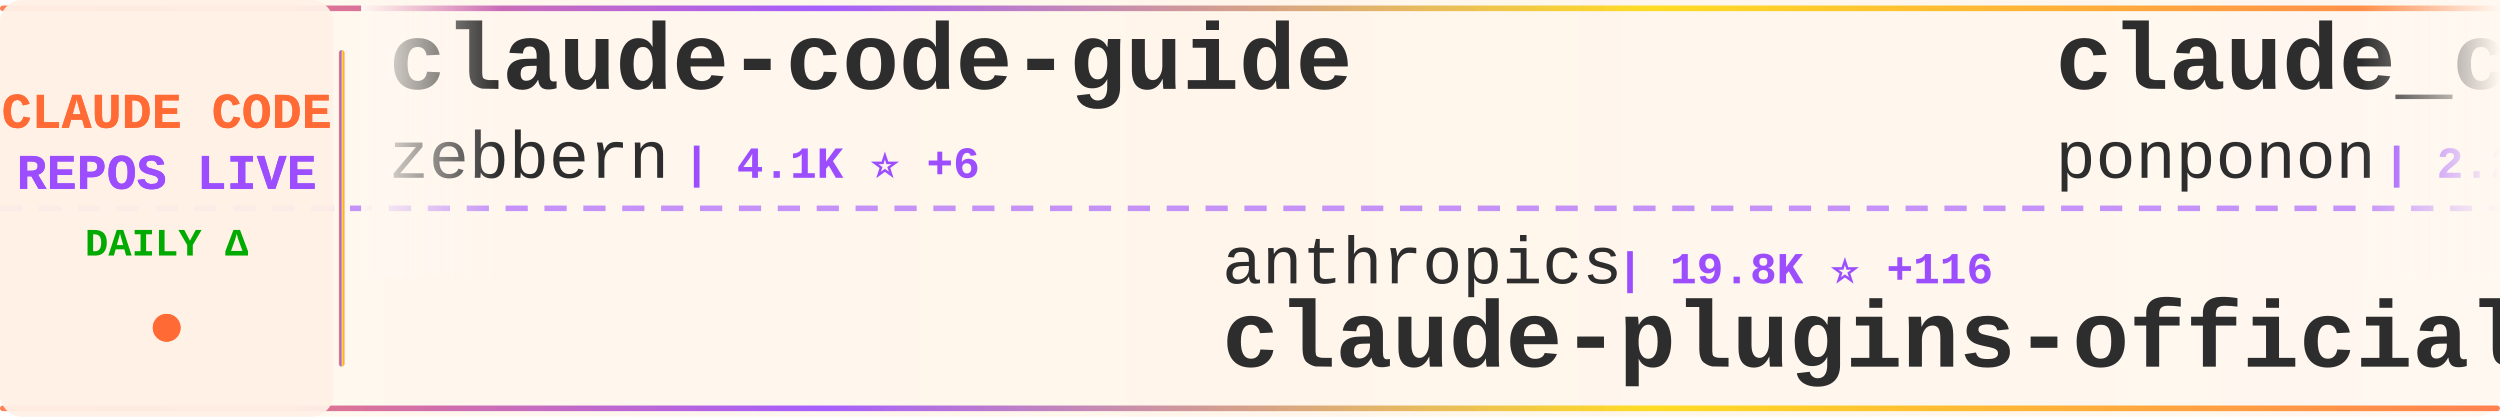
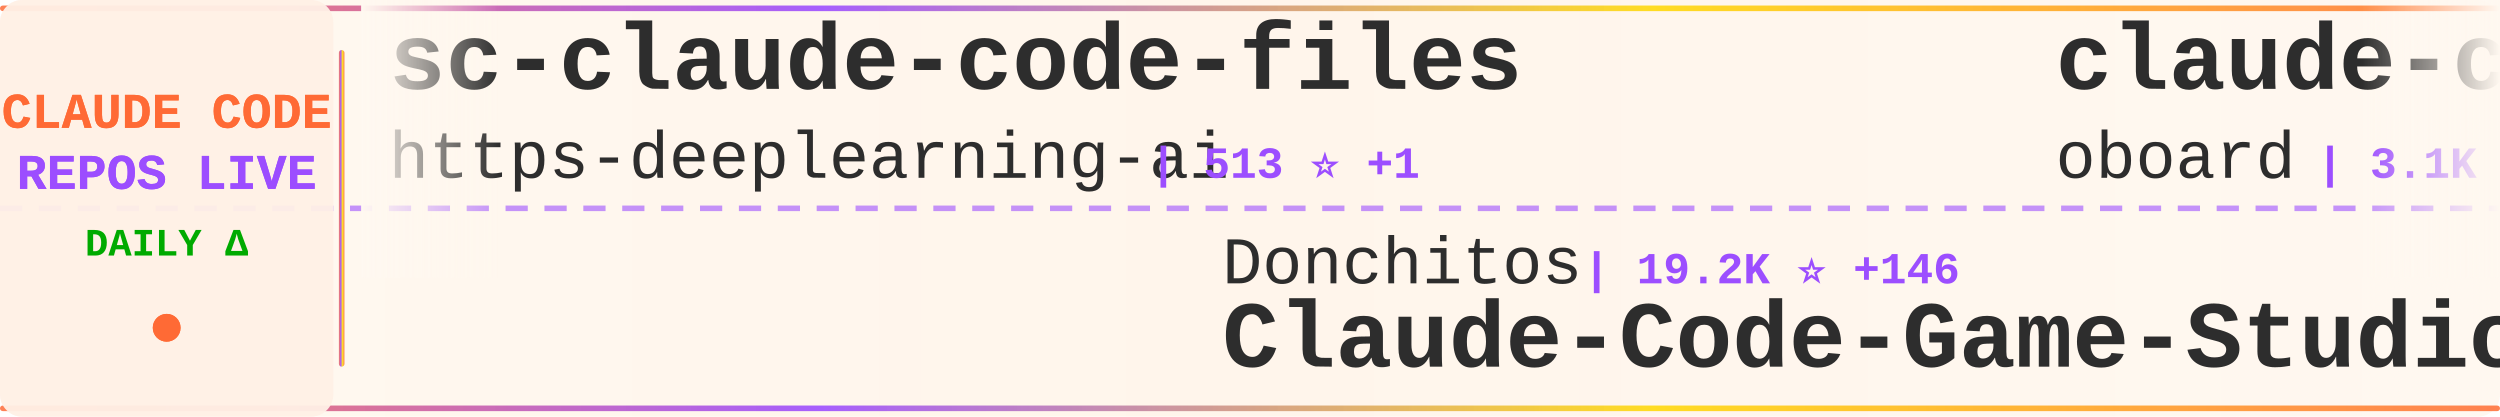
<svg xmlns="http://www.w3.org/2000/svg" width="900" height="150">
  <defs>
    <linearGradient id="tickerBg" x1="0%" y1="0%" x2="100%" y2="0%">
      <stop offset="0%" style="stop-color:#fff8f0;stop-opacity:0.98" />
      <stop offset="50%" style="stop-color:#fff5eb;stop-opacity:1" />
      <stop offset="100%" style="stop-color:#fff8f0;stop-opacity:0.98" />
    </linearGradient>
    <linearGradient id="borderGrad" x1="0%" y1="0%" x2="100%" y2="0%">
      <stop offset="0%" style="stop-color:#FF6B35;stop-opacity:0.85">
        <animate attributeName="stop-opacity" values="0.85;1;0.85" dur="2s" repeatCount="indefinite" />
      </stop>
      <stop offset="33%" style="stop-color:#9C4EFF;stop-opacity:0.9">
        <animate attributeName="stop-opacity" values="0.9;1;0.9" dur="2.2s" repeatCount="indefinite" />
      </stop>
      <stop offset="66%" style="stop-color:#FFD700;stop-opacity:0.85">
        <animate attributeName="stop-opacity" values="0.85;1;0.85" dur="1.8s" repeatCount="indefinite" />
      </stop>
      <stop offset="100%" style="stop-color:#FF6B35;stop-opacity:0.85">
        <animate attributeName="stop-opacity" values="0.85;1;0.85" dur="2s" repeatCount="indefinite" />
      </stop>
    </linearGradient>
    <filter id="textGlow">
      <feGaussianBlur stdDeviation="0.15" result="coloredBlur" />
      <feMerge>
        <feMergeNode in="coloredBlur" />
        <feMergeNode in="SourceGraphic" />
      </feMerge>
    </filter>
    <filter id="metricGlow">
      <feGaussianBlur stdDeviation="0.2" result="coloredBlur" />
      <feMerge>
        <feMergeNode in="coloredBlur" />
        <feMergeNode in="SourceGraphic" />
      </feMerge>
    </filter>
    <linearGradient id="leftFade" x1="0%" y1="0%" x2="100%" y2="0%">
      <stop offset="0%" style="stop-color:#fff8f0;stop-opacity:1" />
      <stop offset="100%" style="stop-color:#fff8f0;stop-opacity:0" />
    </linearGradient>
    <linearGradient id="rightFade" x1="0%" y1="0%" x2="100%" y2="0%">
      <stop offset="0%" style="stop-color:#fff8f0;stop-opacity:0" />
      <stop offset="100%" style="stop-color:#fff8f0;stop-opacity:1" />
    </linearGradient>
  </defs>
  <rect width="900" height="150" fill="url(#tickerBg)" rx="8" />
  <rect x="0" y="2" width="900" height="2" fill="url(#borderGrad)" rx="1" />
  <rect x="0" y="146" width="900" height="2" fill="url(#borderGrad)" rx="1" />
  <line x1="0" y1="75" x2="900" y2="75" stroke="#9C4EFF" stroke-width="2" stroke-dasharray="8 6" opacity="0.6" />
  <rect x="0" y="0" width="120" height="150" fill="#fff0e6" opacity="0.95" rx="8" />
  <text x="60" y="46" font-family="'Courier New', monospace" font-size="18" font-weight="bold" fill="#FF6B35" text-anchor="middle" filter="url(#textGlow)">
    CLAUDE CODE
  </text>
  <text x="60" y="68" font-family="'Courier New', monospace" font-size="18" font-weight="bold" fill="#9C4EFF" text-anchor="middle" filter="url(#textGlow)">
    REPOS LIVE
  </text>
  <text x="60" y="92" font-family="'Courier New', monospace" font-size="14" font-weight="bold" fill="#00aa00" text-anchor="middle">
    DAILY Δ
  </text>
  <circle cx="60" cy="118" r="5" fill="#FF6B35" filter="url(#metricGlow)">
    <animate attributeName="r" values="4;6;4" dur="1.5s" repeatCount="indefinite" />
    <animate attributeName="opacity" values="0.6;1;0.6" dur="1.5s" repeatCount="indefinite" />
  </circle>
  <rect x="122" y="18" width="2" height="114" fill="url(#borderGrad)" rx="1" />
  <clipPath id="tickerClip">
    <rect x="130" y="0" width="770" height="150" />
  </clipPath>
  <g clip-path="url(#tickerClip)">
    <g id="tickerItems">
      <animateTransform attributeName="transform" attributeType="XML" type="translate" from="0 0" to="-3000 0" dur="54s" repeatCount="indefinite" />
      <g transform="translate(0, 0)">
-         <text x="140" y="32" font-family="'Courier New', monospace" font-size="34" font-weight="bold" fill="#2d2d2d">claude-code-guide</text>
-         <text x="140" y="64" font-family="'Courier New', monospace" font-size="24" font-weight="normal" fill="#2d2d2d" opacity="1.0">zebbern</text>
-         <text x="246" y="64" font-family="'Courier New', monospace" font-size="16" font-weight="bold" fill="#9C4EFF"> | 4.1K ⭐ +6</text>
+         <text x="140" y="32" font-family="'Courier New', monospace" font-size="34" font-weight="bold" fill="#2d2d2d">sc-claude-code-files</text>
+         <text x="140" y="64" font-family="'Courier New', monospace" font-size="24" font-weight="normal" fill="#2d2d2d" opacity="1.0">https-deeplearning-ai</text>
+         <text x="414" y="64" font-family="'Courier New', monospace" font-size="16" font-weight="bold" fill="#9C4EFF"> | 513 ⭐ +1</text>
      </g>
      <g transform="translate(300, 0)">
-         <text x="140" y="102" font-family="'Courier New', monospace" font-size="24" font-weight="normal" fill="#2d2d2d" opacity="1.0">anthropics</text>
-         <text x="282" y="102" font-family="'Courier New', monospace" font-size="16" font-weight="bold" fill="#9C4EFF"> | 19.8K ⭐ +116</text>
-         <text x="140" y="132" font-family="'Courier New', monospace" font-size="34" font-weight="bold" fill="#2d2d2d">claude-plugins-official</text>
+         <text x="140" y="102" font-family="'Courier New', monospace" font-size="24" font-weight="normal" fill="#2d2d2d" opacity="1.0">Donchitos</text>
+         <text x="270" y="102" font-family="'Courier New', monospace" font-size="16" font-weight="bold" fill="#9C4EFF"> | 19.2K ⭐ +146</text>
+         <text x="140" y="132" font-family="'Courier New', monospace" font-size="34" font-weight="bold" fill="#2d2d2d">Claude-Code-Game-Studios</text>
      </g>
      <g transform="translate(600, 0)">
-         <text x="140" y="32" font-family="'Courier New', monospace" font-size="34" font-weight="bold" fill="#2d2d2d">claude_code_src</text>
-         <text x="140" y="64" font-family="'Courier New', monospace" font-size="24" font-weight="normal" fill="#2d2d2d" opacity="1.0">ponponon</text>
-         <text x="258" y="64" font-family="'Courier New', monospace" font-size="16" font-weight="bold" fill="#9C4EFF"> | 2.2K ⭐ +2</text>
+         <text x="140" y="32" font-family="'Courier New', monospace" font-size="34" font-weight="bold" fill="#2d2d2d">claude-code-rev</text>
+         <text x="140" y="64" font-family="'Courier New', monospace" font-size="24" font-weight="normal" fill="#2d2d2d" opacity="1.0">oboard</text>
+         <text x="234" y="64" font-family="'Courier New', monospace" font-size="16" font-weight="bold" fill="#9C4EFF"> | 3.1K ⭐ +2</text>
      </g>
      <g transform="translate(900, 0)">
-         <text x="140" y="102" font-family="'Courier New', monospace" font-size="24" font-weight="normal" fill="#2d2d2d" opacity="1.0">SeemSeam</text>
-         <text x="258" y="102" font-family="'Courier New', monospace" font-size="16" font-weight="bold" fill="#9C4EFF"> | 2.7K ⭐ +14</text>
-         <text x="140" y="132" font-family="'Courier New', monospace" font-size="34" font-weight="bold" fill="#2d2d2d">claude_codex_bridge</text>
+         <text x="140" y="102" font-family="'Courier New', monospace" font-size="24" font-weight="normal" fill="#2d2d2d" opacity="1.0">alejandrobalderas</text>
+         <text x="366" y="102" font-family="'Courier New', monospace" font-size="16" font-weight="bold" fill="#9C4EFF"> | 1.9K ⭐ +7</text>
+         <text x="140" y="132" font-family="'Courier New', monospace" font-size="34" font-weight="bold" fill="#2d2d2d">claude-code-from-source</text>
      </g>
      <g transform="translate(1200, 0)">
-         <text x="140" y="32" font-family="'Courier New', monospace" font-size="34" font-weight="bold" fill="#2d2d2d">claude-code-base-action</text>
-         <text x="140" y="64" font-family="'Courier New', monospace" font-size="24" font-weight="normal" fill="#2d2d2d" opacity="1.0">anthropics</text>
-         <text x="282" y="64" font-family="'Courier New', monospace" font-size="16" font-weight="bold" fill="#9C4EFF"> | 839 ⭐ +4</text>
+         <text x="140" y="32" font-family="'Courier New', monospace" font-size="34" font-weight="bold" fill="#2d2d2d">claude-code</text>
+         <text x="140" y="64" font-family="'Courier New', monospace" font-size="24" font-weight="normal" fill="#2d2d2d" opacity="1.0">lowcortisolprogrammer</text>
+         <text x="414" y="64" font-family="'Courier New', monospace" font-size="16" font-weight="bold" fill="#9C4EFF"> | 171 ⭐</text>
      </g>
      <g transform="translate(1500, 0)">
-         <text x="140" y="102" font-family="'Courier New', monospace" font-size="24" font-weight="normal" fill="#2d2d2d" opacity="1.0">JrCx7scC</text>
-         <text x="258" y="102" font-family="'Courier New', monospace" font-size="16" font-weight="bold" fill="#9C4EFF"> | 368 ⭐</text>
-         <text x="140" y="132" font-family="'Courier New', monospace" font-size="34" font-weight="bold" fill="#2d2d2d">claude-code-source</text>
+         <text x="140" y="102" font-family="'Courier New', monospace" font-size="24" font-weight="normal" fill="#2d2d2d" opacity="1.0">alirezarezvani</text>
+         <text x="330" y="102" font-family="'Courier New', monospace" font-size="16" font-weight="bold" fill="#9C4EFF"> | 15.5K ⭐ +158</text>
+         <text x="140" y="132" font-family="'Courier New', monospace" font-size="34" font-weight="bold" fill="#2d2d2d">claude-skills</text>
      </g>
      <g transform="translate(1800, 0)">
-         <text x="140" y="32" font-family="'Courier New', monospace" font-size="34" font-weight="bold" fill="#2d2d2d">claude-code</text>
-         <text x="140" y="64" font-family="'Courier New', monospace" font-size="24" font-weight="normal" fill="#2d2d2d" opacity="1.0">tanbiralam</text>
-         <text x="282" y="64" font-family="'Courier New', monospace" font-size="16" font-weight="bold" fill="#9C4EFF"> | 1.7K ⭐ +14</text>
+         <text x="140" y="32" font-family="'Courier New', monospace" font-size="34" font-weight="bold" fill="#2d2d2d">Claude-Code</text>
+         <text x="140" y="64" font-family="'Courier New', monospace" font-size="24" font-weight="normal" fill="#2d2d2d" opacity="1.0">pengchengneo</text>
+         <text x="306" y="64" font-family="'Courier New', monospace" font-size="16" font-weight="bold" fill="#9C4EFF"> | 1.4K ⭐ +5</text>
      </g>
      <g transform="translate(2100, 0)">
-         <text x="140" y="102" font-family="'Courier New', monospace" font-size="24" font-weight="normal" fill="#2d2d2d" opacity="1.0">davila7</text>
-         <text x="246" y="102" font-family="'Courier New', monospace" font-size="16" font-weight="bold" fill="#9C4EFF"> | 27.4K ⭐ +16</text>
-         <text x="140" y="132" font-family="'Courier New', monospace" font-size="34" font-weight="bold" fill="#2d2d2d">claude-code-templates</text>
+         <text x="140" y="102" font-family="'Courier New', monospace" font-size="24" font-weight="normal" fill="#2d2d2d" opacity="1.0">luyao618</text>
+         <text x="258" y="102" font-family="'Courier New', monospace" font-size="16" font-weight="bold" fill="#9C4EFF"> | 1.4K ⭐ +9</text>
+         <text x="140" y="132" font-family="'Courier New', monospace" font-size="34" font-weight="bold" fill="#2d2d2d">Claude-Code-Source-Study</text>
      </g>
      <g transform="translate(2400, 0)">
-         <text x="140" y="32" font-family="'Courier New', monospace" font-size="34" font-weight="bold" fill="#2d2d2d">nanoclaw</text>
-         <text x="140" y="64" font-family="'Courier New', monospace" font-size="24" font-weight="normal" fill="#2d2d2d" opacity="1.0">nanocoai</text>
-         <text x="258" y="64" font-family="'Courier New', monospace" font-size="16" font-weight="bold" fill="#9C4EFF"> | 29.0K ⭐ +58</text>
+         <text x="140" y="32" font-family="'Courier New', monospace" font-size="34" font-weight="bold" fill="#2d2d2d">claude-code</text>
+         <text x="140" y="64" font-family="'Courier New', monospace" font-size="24" font-weight="normal" fill="#2d2d2d" opacity="1.0">anthropics</text>
+         <text x="282" y="64" font-family="'Courier New', monospace" font-size="16" font-weight="bold" fill="#9C4EFF"> | 124.9K ⭐ +329</text>
      </g>
      <g transform="translate(2700, 0)">
-         <text x="140" y="102" font-family="'Courier New', monospace" font-size="24" font-weight="normal" fill="#2d2d2d" opacity="1.0">alex000kim</text>
-         <text x="282" y="102" font-family="'Courier New', monospace" font-size="16" font-weight="bold" fill="#9C4EFF"> | 227 ⭐</text>
-         <text x="140" y="132" font-family="'Courier New', monospace" font-size="34" font-weight="bold" fill="#2d2d2d">claude-code</text>
+         <text x="140" y="102" font-family="'Courier New', monospace" font-size="24" font-weight="normal" fill="#2d2d2d" opacity="1.0">chauncygu</text>
+         <text x="270" y="102" font-family="'Courier New', monospace" font-size="16" font-weight="bold" fill="#9C4EFF"> | 2.5K ⭐ +7</text>
+         <text x="140" y="132" font-family="'Courier New', monospace" font-size="34" font-weight="bold" fill="#2d2d2d">collection-claude-code-s...</text>
      </g>
      <g transform="translate(3000, 0)">
-         <text x="140" y="32" font-family="'Courier New', monospace" font-size="34" font-weight="bold" fill="#2d2d2d">claude-code-guide</text>
-         <text x="140" y="64" font-family="'Courier New', monospace" font-size="24" font-weight="normal" fill="#2d2d2d" opacity="1.0">zebbern</text>
-         <text x="246" y="64" font-family="'Courier New', monospace" font-size="16" font-weight="bold" fill="#9C4EFF"> | 4.1K ⭐ +6</text>
+         <text x="140" y="32" font-family="'Courier New', monospace" font-size="34" font-weight="bold" fill="#2d2d2d">sc-claude-code-files</text>
+         <text x="140" y="64" font-family="'Courier New', monospace" font-size="24" font-weight="normal" fill="#2d2d2d" opacity="1.0">https-deeplearning-ai</text>
+         <text x="414" y="64" font-family="'Courier New', monospace" font-size="16" font-weight="bold" fill="#9C4EFF"> | 513 ⭐ +1</text>
      </g>
      <g transform="translate(3300, 0)">
-         <text x="140" y="102" font-family="'Courier New', monospace" font-size="24" font-weight="normal" fill="#2d2d2d" opacity="1.0">anthropics</text>
-         <text x="282" y="102" font-family="'Courier New', monospace" font-size="16" font-weight="bold" fill="#9C4EFF"> | 19.8K ⭐ +116</text>
-         <text x="140" y="132" font-family="'Courier New', monospace" font-size="34" font-weight="bold" fill="#2d2d2d">claude-plugins-official</text>
+         <text x="140" y="102" font-family="'Courier New', monospace" font-size="24" font-weight="normal" fill="#2d2d2d" opacity="1.0">Donchitos</text>
+         <text x="270" y="102" font-family="'Courier New', monospace" font-size="16" font-weight="bold" fill="#9C4EFF"> | 19.2K ⭐ +146</text>
+         <text x="140" y="132" font-family="'Courier New', monospace" font-size="34" font-weight="bold" fill="#2d2d2d">Claude-Code-Game-Studios</text>
      </g>
      <g transform="translate(3600, 0)">
-         <text x="140" y="32" font-family="'Courier New', monospace" font-size="34" font-weight="bold" fill="#2d2d2d">claude_code_src</text>
-         <text x="140" y="64" font-family="'Courier New', monospace" font-size="24" font-weight="normal" fill="#2d2d2d" opacity="1.0">ponponon</text>
-         <text x="258" y="64" font-family="'Courier New', monospace" font-size="16" font-weight="bold" fill="#9C4EFF"> | 2.2K ⭐ +2</text>
+         <text x="140" y="32" font-family="'Courier New', monospace" font-size="34" font-weight="bold" fill="#2d2d2d">claude-code-rev</text>
+         <text x="140" y="64" font-family="'Courier New', monospace" font-size="24" font-weight="normal" fill="#2d2d2d" opacity="1.0">oboard</text>
+         <text x="234" y="64" font-family="'Courier New', monospace" font-size="16" font-weight="bold" fill="#9C4EFF"> | 3.1K ⭐ +2</text>
      </g>
      <g transform="translate(3900, 0)">
-         <text x="140" y="102" font-family="'Courier New', monospace" font-size="24" font-weight="normal" fill="#2d2d2d" opacity="1.0">SeemSeam</text>
-         <text x="258" y="102" font-family="'Courier New', monospace" font-size="16" font-weight="bold" fill="#9C4EFF"> | 2.7K ⭐ +14</text>
-         <text x="140" y="132" font-family="'Courier New', monospace" font-size="34" font-weight="bold" fill="#2d2d2d">claude_codex_bridge</text>
+         <text x="140" y="102" font-family="'Courier New', monospace" font-size="24" font-weight="normal" fill="#2d2d2d" opacity="1.0">alejandrobalderas</text>
+         <text x="366" y="102" font-family="'Courier New', monospace" font-size="16" font-weight="bold" fill="#9C4EFF"> | 1.9K ⭐ +7</text>
+         <text x="140" y="132" font-family="'Courier New', monospace" font-size="34" font-weight="bold" fill="#2d2d2d">claude-code-from-source</text>
      </g>
    </g>
  </g>
  <rect x="130" y="0" width="50" height="100" fill="url(#leftFade)" />
  <rect x="850" y="0" width="50" height="100" fill="url(#rightFade)" />
</svg>
